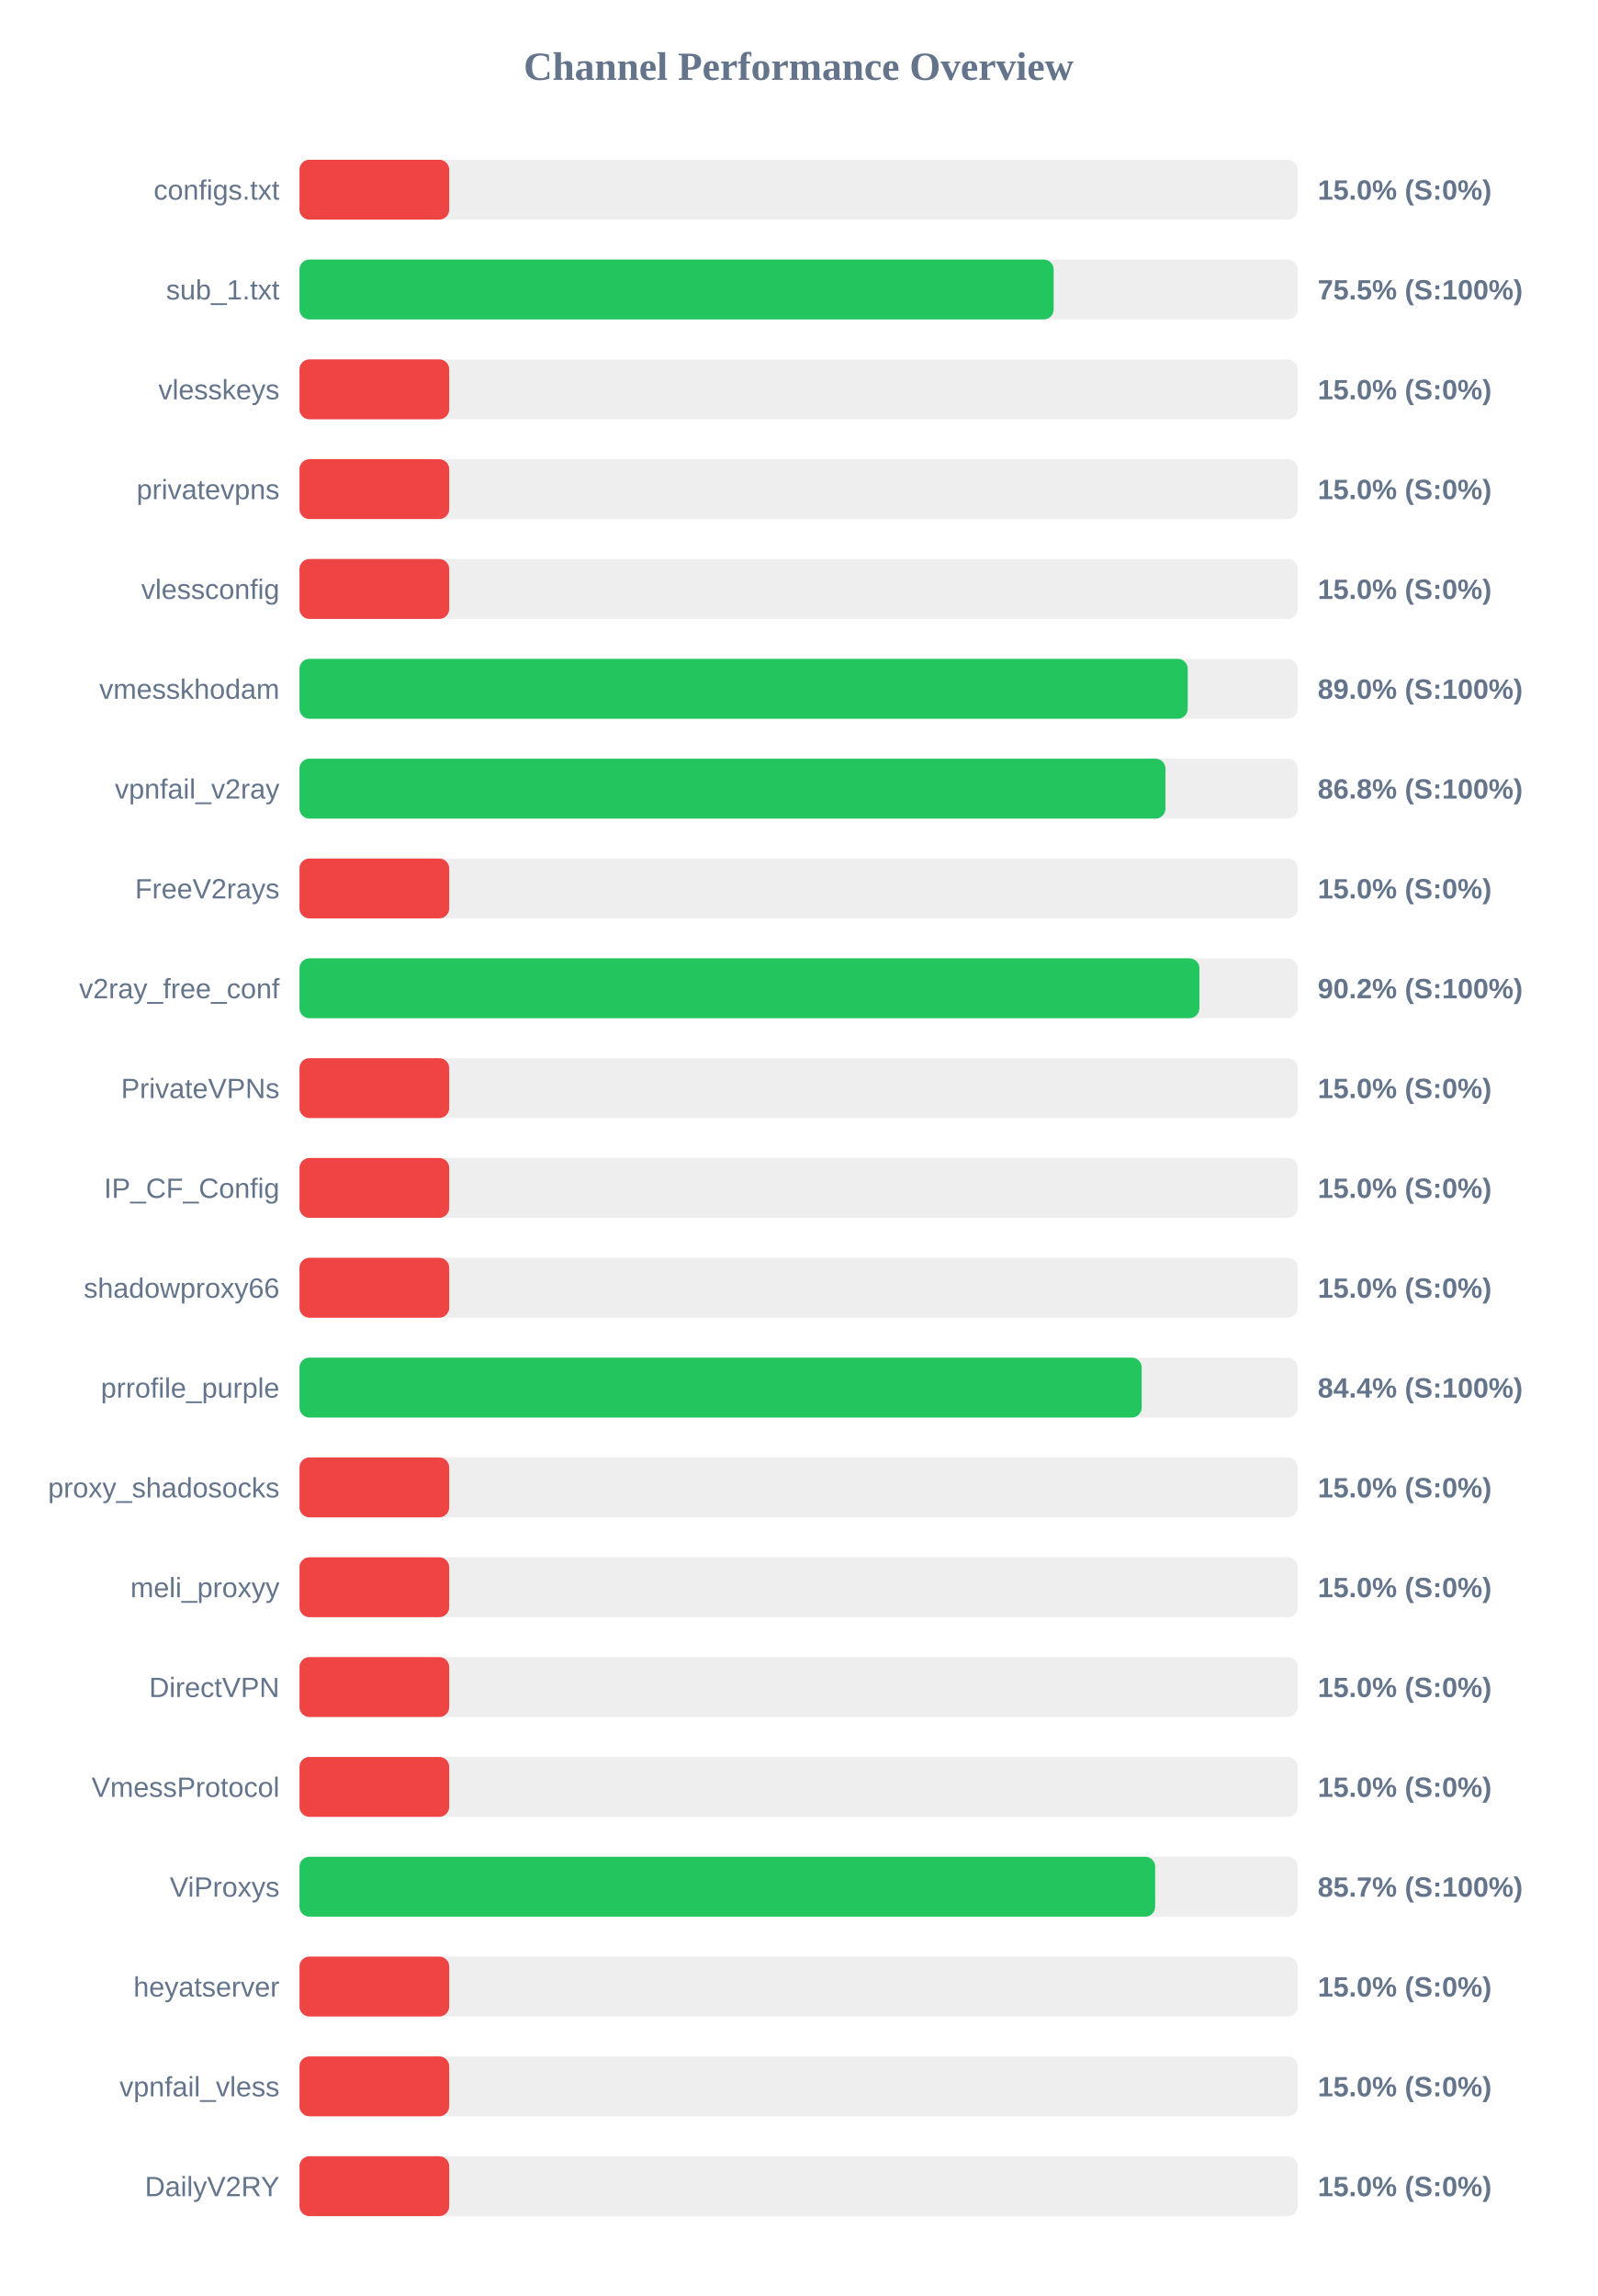
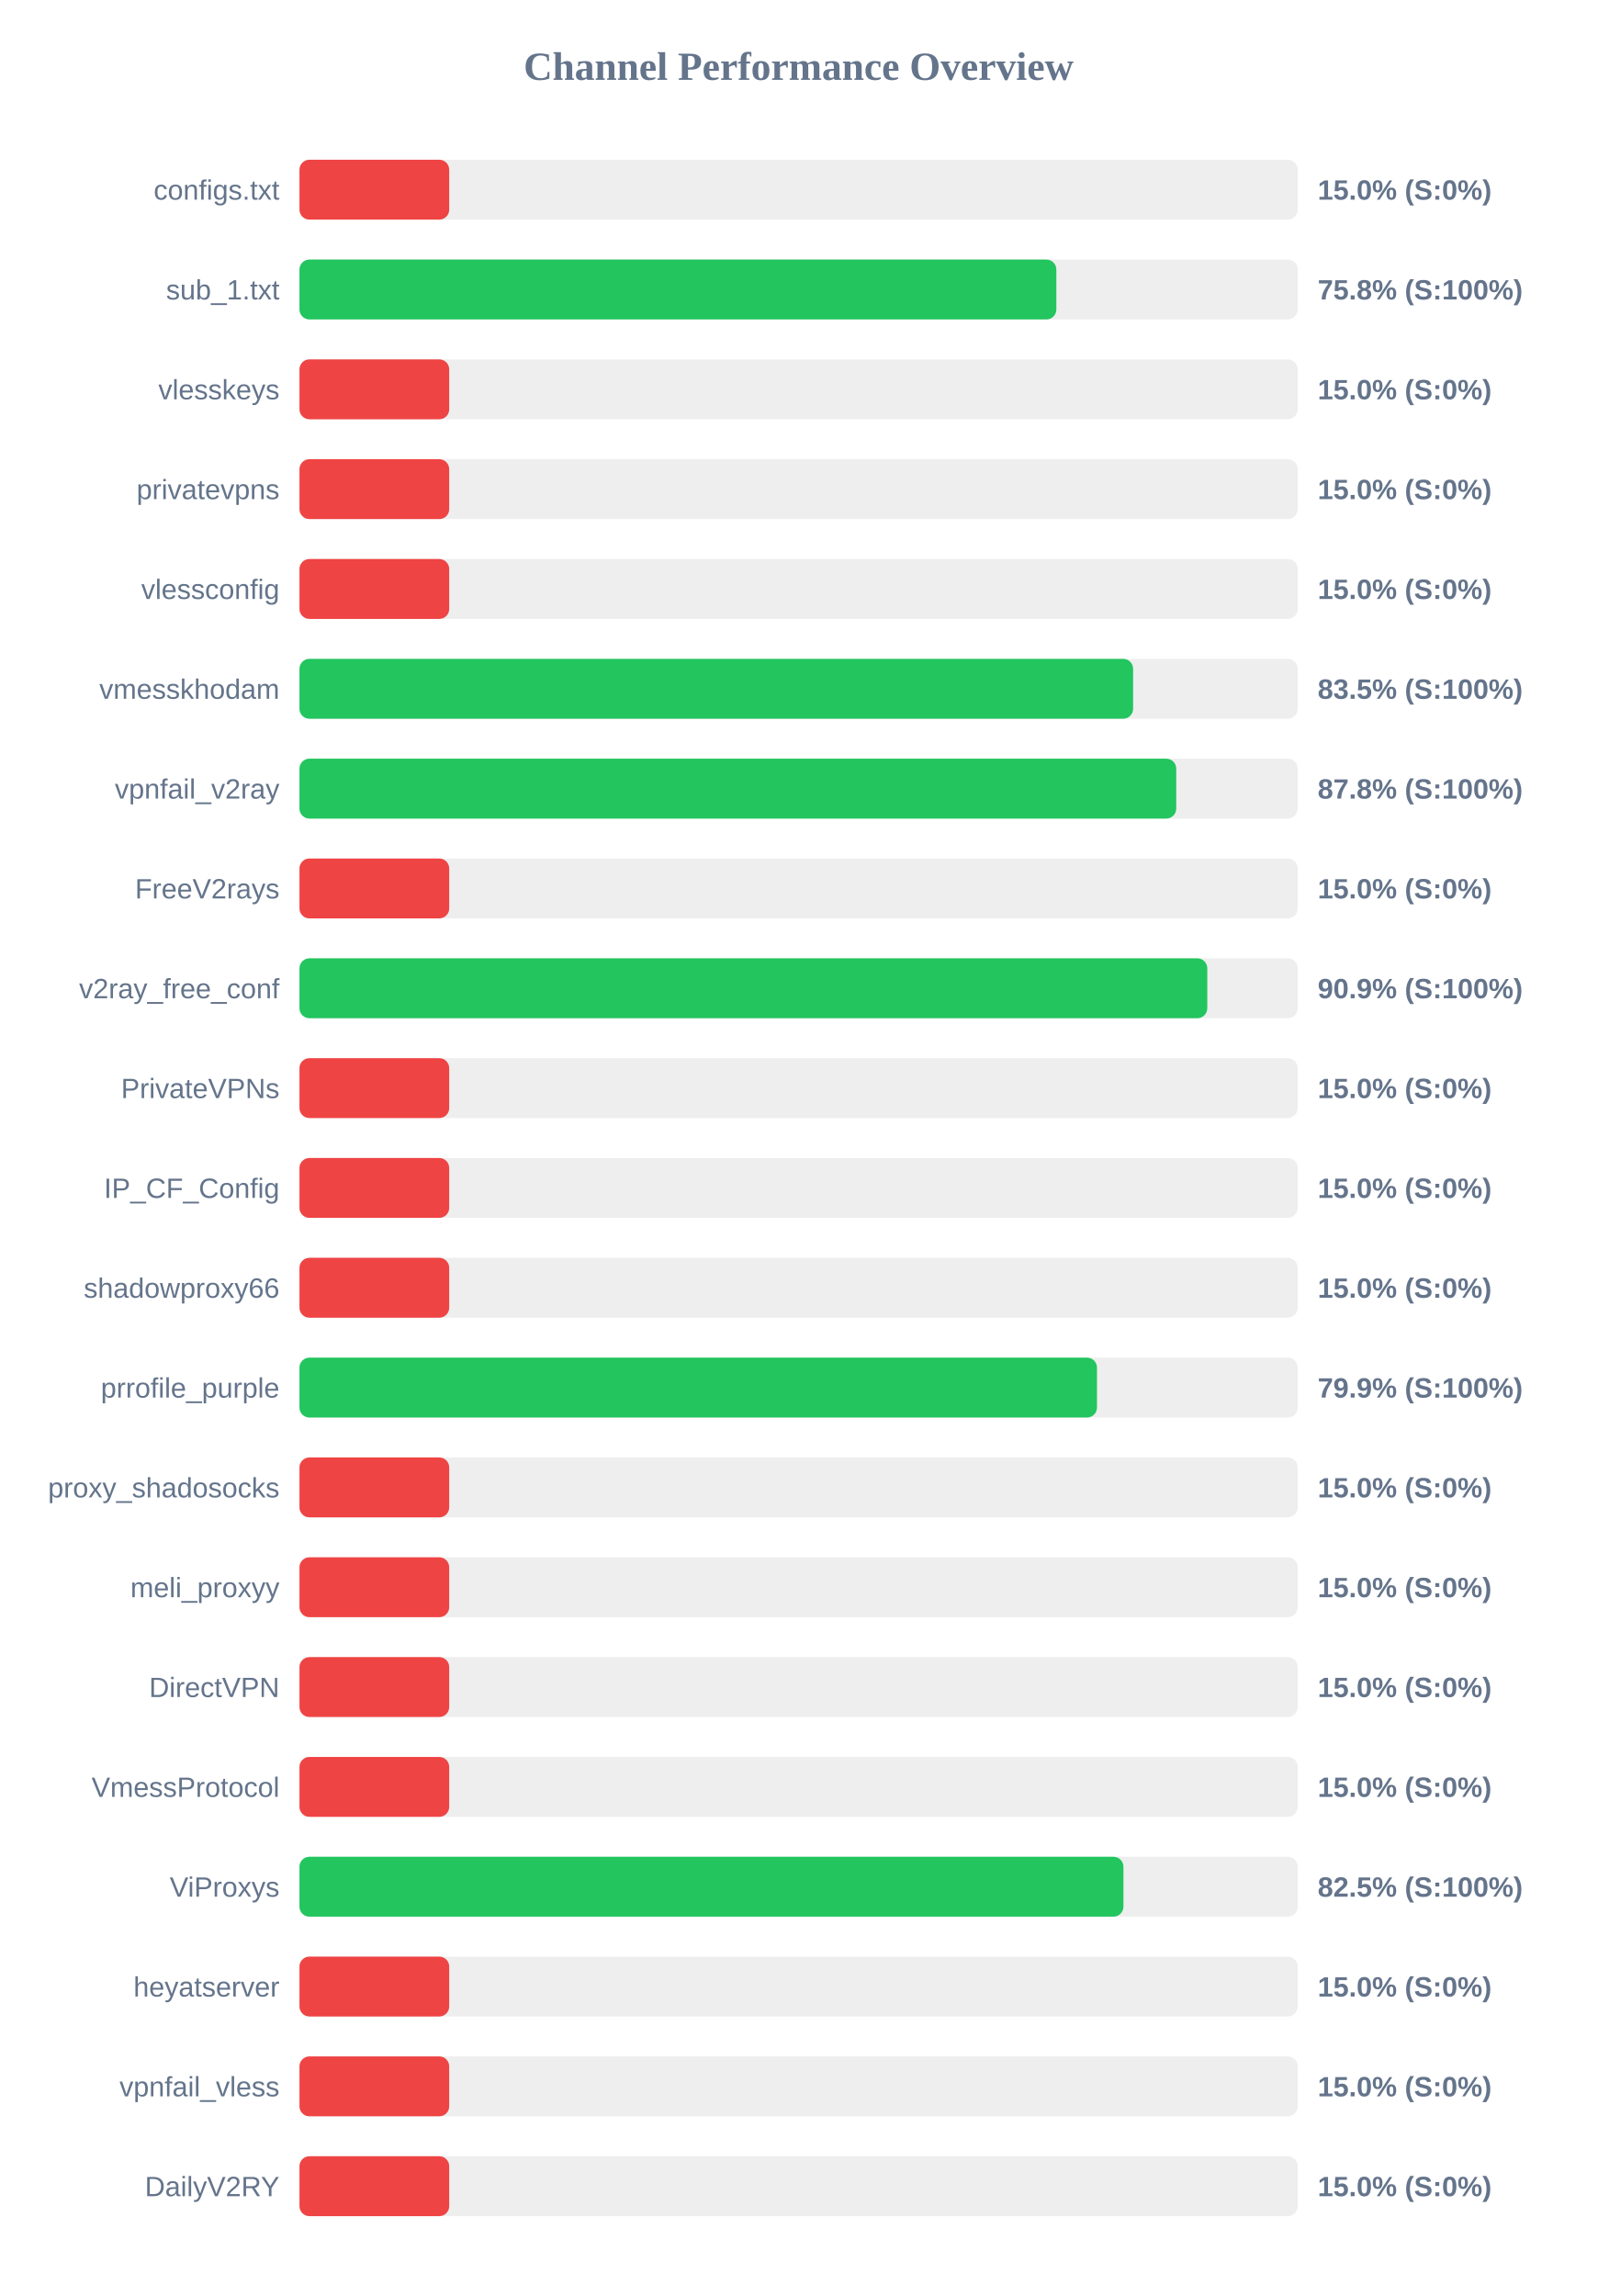
<svg xmlns="http://www.w3.org/2000/svg" width="800" height="1150" version="1.1">
  <style>
        .row { font: 14px Arial; fill: #64748b; }
        .score { font: bold 14px Arial; fill: #64748b; }
    </style>
  <text x="400" y="40" text-anchor="middle" font-size="20px" font-weight="bold" fill="#64748b">Channel Performance Overview</text>
  <rect x="150" y="80" width="500" height="30" fill="#eee" rx="5" />
  <rect x="150" y="80" width="75.0" height="30" fill="#ef4444" rx="5" />
  <text x="140" y="100" text-anchor="end" class="row">configs.txt</text>
  <text x="660" y="100" text-anchor="start" class="score">15.0% (S:0%)</text>
  <rect x="150" y="130" width="500" height="30" fill="#eee" rx="5" />
-   <rect x="150" y="130" width="377.75" height="30" fill="#22c55e" rx="5" />
+   <rect x="150" y="130" width="379.1" height="30" fill="#22c55e" rx="5" />
  <text x="140" y="150" text-anchor="end" class="row">sub_1.txt</text>
-   <text x="660" y="150" text-anchor="start" class="score">75.5% (S:100%)</text>
+   <text x="660" y="150" text-anchor="start" class="score">75.8% (S:100%)</text>
  <rect x="150" y="180" width="500" height="30" fill="#eee" rx="5" />
  <rect x="150" y="180" width="75.0" height="30" fill="#ef4444" rx="5" />
  <text x="140" y="200" text-anchor="end" class="row">vlesskeys</text>
  <text x="660" y="200" text-anchor="start" class="score">15.0% (S:0%)</text>
  <rect x="150" y="230" width="500" height="30" fill="#eee" rx="5" />
  <rect x="150" y="230" width="75.0" height="30" fill="#ef4444" rx="5" />
  <text x="140" y="250" text-anchor="end" class="row">privatevpns</text>
  <text x="660" y="250" text-anchor="start" class="score">15.0% (S:0%)</text>
  <rect x="150" y="280" width="500" height="30" fill="#eee" rx="5" />
  <rect x="150" y="280" width="75.0" height="30" fill="#ef4444" rx="5" />
  <text x="140" y="300" text-anchor="end" class="row">vlessconfig</text>
  <text x="660" y="300" text-anchor="start" class="score">15.0% (S:0%)</text>
  <rect x="150" y="330" width="500" height="30" fill="#eee" rx="5" />
-   <rect x="150" y="330" width="444.9" height="30" fill="#22c55e" rx="5" />
+   <rect x="150" y="330" width="417.55" height="30" fill="#22c55e" rx="5" />
  <text x="140" y="350" text-anchor="end" class="row">vmesskhodam</text>
-   <text x="660" y="350" text-anchor="start" class="score">89.0% (S:100%)</text>
+   <text x="660" y="350" text-anchor="start" class="score">83.5% (S:100%)</text>
  <rect x="150" y="380" width="500" height="30" fill="#eee" rx="5" />
-   <rect x="150" y="380" width="433.75" height="30" fill="#22c55e" rx="5" />
+   <rect x="150" y="380" width="439.15" height="30" fill="#22c55e" rx="5" />
  <text x="140" y="400" text-anchor="end" class="row">vpnfail_v2ray</text>
-   <text x="660" y="400" text-anchor="start" class="score">86.8% (S:100%)</text>
+   <text x="660" y="400" text-anchor="start" class="score">87.8% (S:100%)</text>
  <rect x="150" y="430" width="500" height="30" fill="#eee" rx="5" />
  <rect x="150" y="430" width="75.0" height="30" fill="#ef4444" rx="5" />
  <text x="140" y="450" text-anchor="end" class="row">FreeV2rays</text>
  <text x="660" y="450" text-anchor="start" class="score">15.0% (S:0%)</text>
  <rect x="150" y="480" width="500" height="30" fill="#eee" rx="5" />
-   <rect x="150" y="480" width="450.75" height="30" fill="#22c55e" rx="5" />
+   <rect x="150" y="480" width="454.7" height="30" fill="#22c55e" rx="5" />
  <text x="140" y="500" text-anchor="end" class="row">v2ray_free_conf</text>
-   <text x="660" y="500" text-anchor="start" class="score">90.2% (S:100%)</text>
+   <text x="660" y="500" text-anchor="start" class="score">90.9% (S:100%)</text>
  <rect x="150" y="530" width="500" height="30" fill="#eee" rx="5" />
  <rect x="150" y="530" width="75.0" height="30" fill="#ef4444" rx="5" />
  <text x="140" y="550" text-anchor="end" class="row">PrivateVPNs</text>
  <text x="660" y="550" text-anchor="start" class="score">15.0% (S:0%)</text>
  <rect x="150" y="580" width="500" height="30" fill="#eee" rx="5" />
  <rect x="150" y="580" width="75.0" height="30" fill="#ef4444" rx="5" />
  <text x="140" y="600" text-anchor="end" class="row">IP_CF_Config</text>
  <text x="660" y="600" text-anchor="start" class="score">15.0% (S:0%)</text>
  <rect x="150" y="630" width="500" height="30" fill="#eee" rx="5" />
  <rect x="150" y="630" width="75.0" height="30" fill="#ef4444" rx="5" />
  <text x="140" y="650" text-anchor="end" class="row">shadowproxy66</text>
  <text x="660" y="650" text-anchor="start" class="score">15.0% (S:0%)</text>
  <rect x="150" y="680" width="500" height="30" fill="#eee" rx="5" />
-   <rect x="150" y="680" width="421.85" height="30" fill="#22c55e" rx="5" />
+   <rect x="150" y="680" width="399.45" height="30" fill="#22c55e" rx="5" />
  <text x="140" y="700" text-anchor="end" class="row">prrofile_purple</text>
-   <text x="660" y="700" text-anchor="start" class="score">84.4% (S:100%)</text>
+   <text x="660" y="700" text-anchor="start" class="score">79.9% (S:100%)</text>
  <rect x="150" y="730" width="500" height="30" fill="#eee" rx="5" />
  <rect x="150" y="730" width="75.0" height="30" fill="#ef4444" rx="5" />
  <text x="140" y="750" text-anchor="end" class="row">proxy_shadosocks</text>
  <text x="660" y="750" text-anchor="start" class="score">15.0% (S:0%)</text>
  <rect x="150" y="780" width="500" height="30" fill="#eee" rx="5" />
  <rect x="150" y="780" width="75.0" height="30" fill="#ef4444" rx="5" />
  <text x="140" y="800" text-anchor="end" class="row">meli_proxyy</text>
  <text x="660" y="800" text-anchor="start" class="score">15.0% (S:0%)</text>
  <rect x="150" y="830" width="500" height="30" fill="#eee" rx="5" />
  <rect x="150" y="830" width="75.0" height="30" fill="#ef4444" rx="5" />
  <text x="140" y="850" text-anchor="end" class="row">DirectVPN</text>
  <text x="660" y="850" text-anchor="start" class="score">15.0% (S:0%)</text>
  <rect x="150" y="880" width="500" height="30" fill="#eee" rx="5" />
  <rect x="150" y="880" width="75.0" height="30" fill="#ef4444" rx="5" />
  <text x="140" y="900" text-anchor="end" class="row">VmessProtocol</text>
  <text x="660" y="900" text-anchor="start" class="score">15.0% (S:0%)</text>
  <rect x="150" y="930" width="500" height="30" fill="#eee" rx="5" />
-   <rect x="150" y="930" width="428.6" height="30" fill="#22c55e" rx="5" />
+   <rect x="150" y="930" width="412.7" height="30" fill="#22c55e" rx="5" />
  <text x="140" y="950" text-anchor="end" class="row">ViProxys</text>
-   <text x="660" y="950" text-anchor="start" class="score">85.7% (S:100%)</text>
+   <text x="660" y="950" text-anchor="start" class="score">82.5% (S:100%)</text>
  <rect x="150" y="980" width="500" height="30" fill="#eee" rx="5" />
  <rect x="150" y="980" width="75.0" height="30" fill="#ef4444" rx="5" />
  <text x="140" y="1000" text-anchor="end" class="row">heyatserver</text>
  <text x="660" y="1000" text-anchor="start" class="score">15.0% (S:0%)</text>
  <rect x="150" y="1030" width="500" height="30" fill="#eee" rx="5" />
  <rect x="150" y="1030" width="75.0" height="30" fill="#ef4444" rx="5" />
  <text x="140" y="1050" text-anchor="end" class="row">vpnfail_vless</text>
  <text x="660" y="1050" text-anchor="start" class="score">15.0% (S:0%)</text>
  <rect x="150" y="1080" width="500" height="30" fill="#eee" rx="5" />
  <rect x="150" y="1080" width="75.0" height="30" fill="#ef4444" rx="5" />
  <text x="140" y="1100" text-anchor="end" class="row">DailyV2RY</text>
  <text x="660" y="1100" text-anchor="start" class="score">15.0% (S:0%)</text>
</svg>
